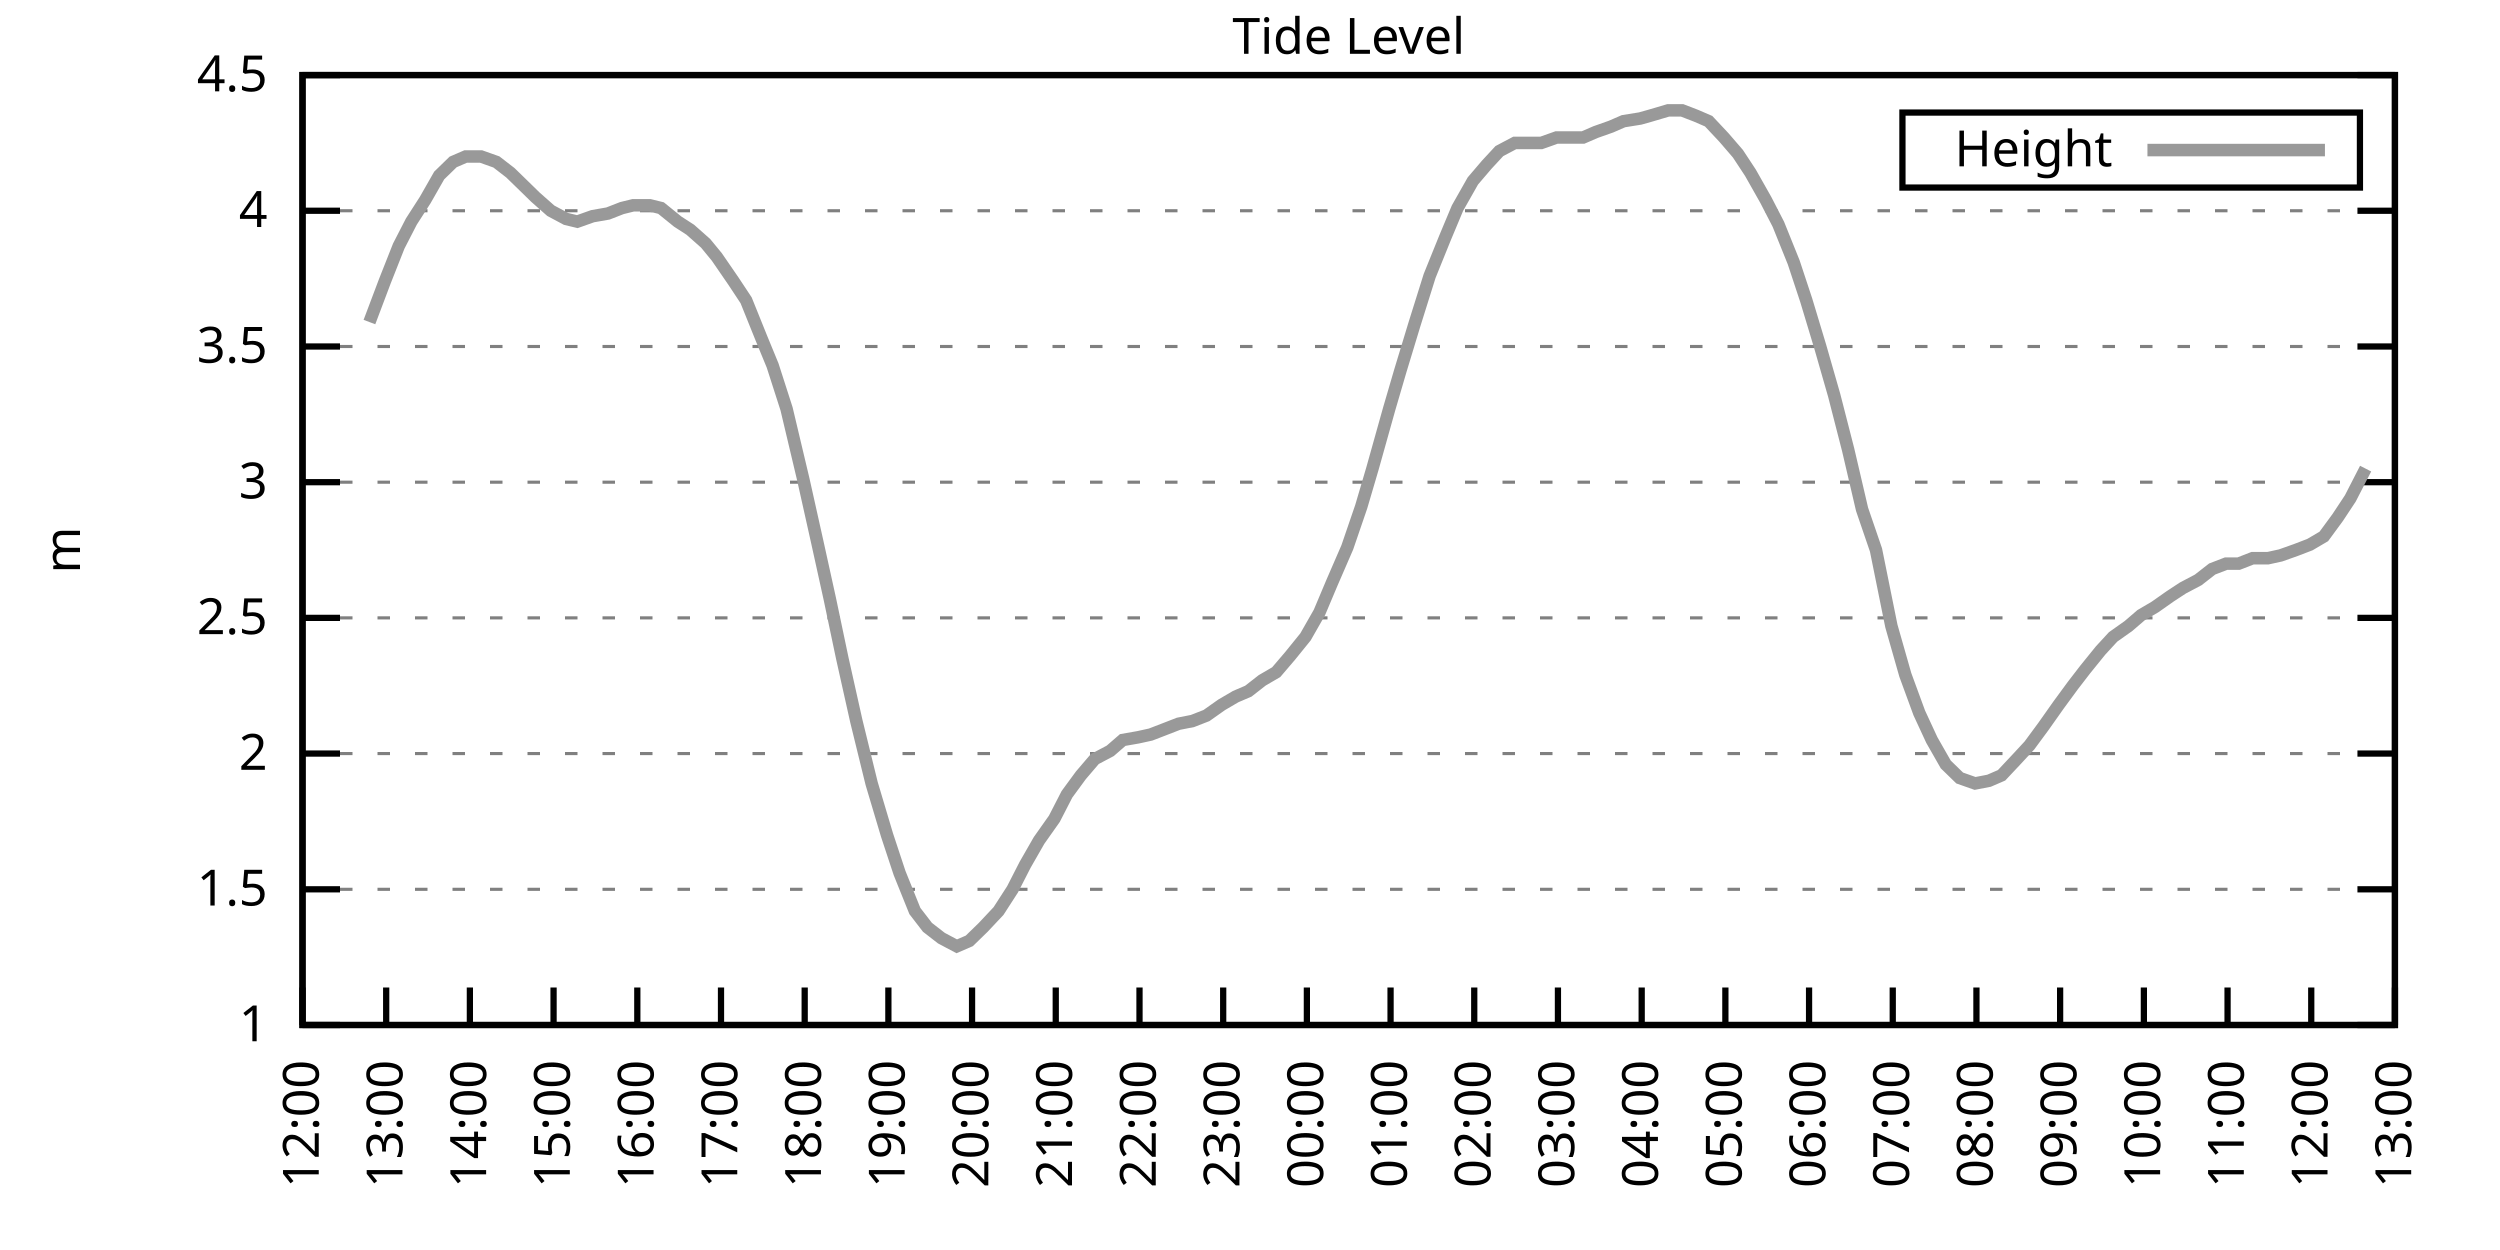
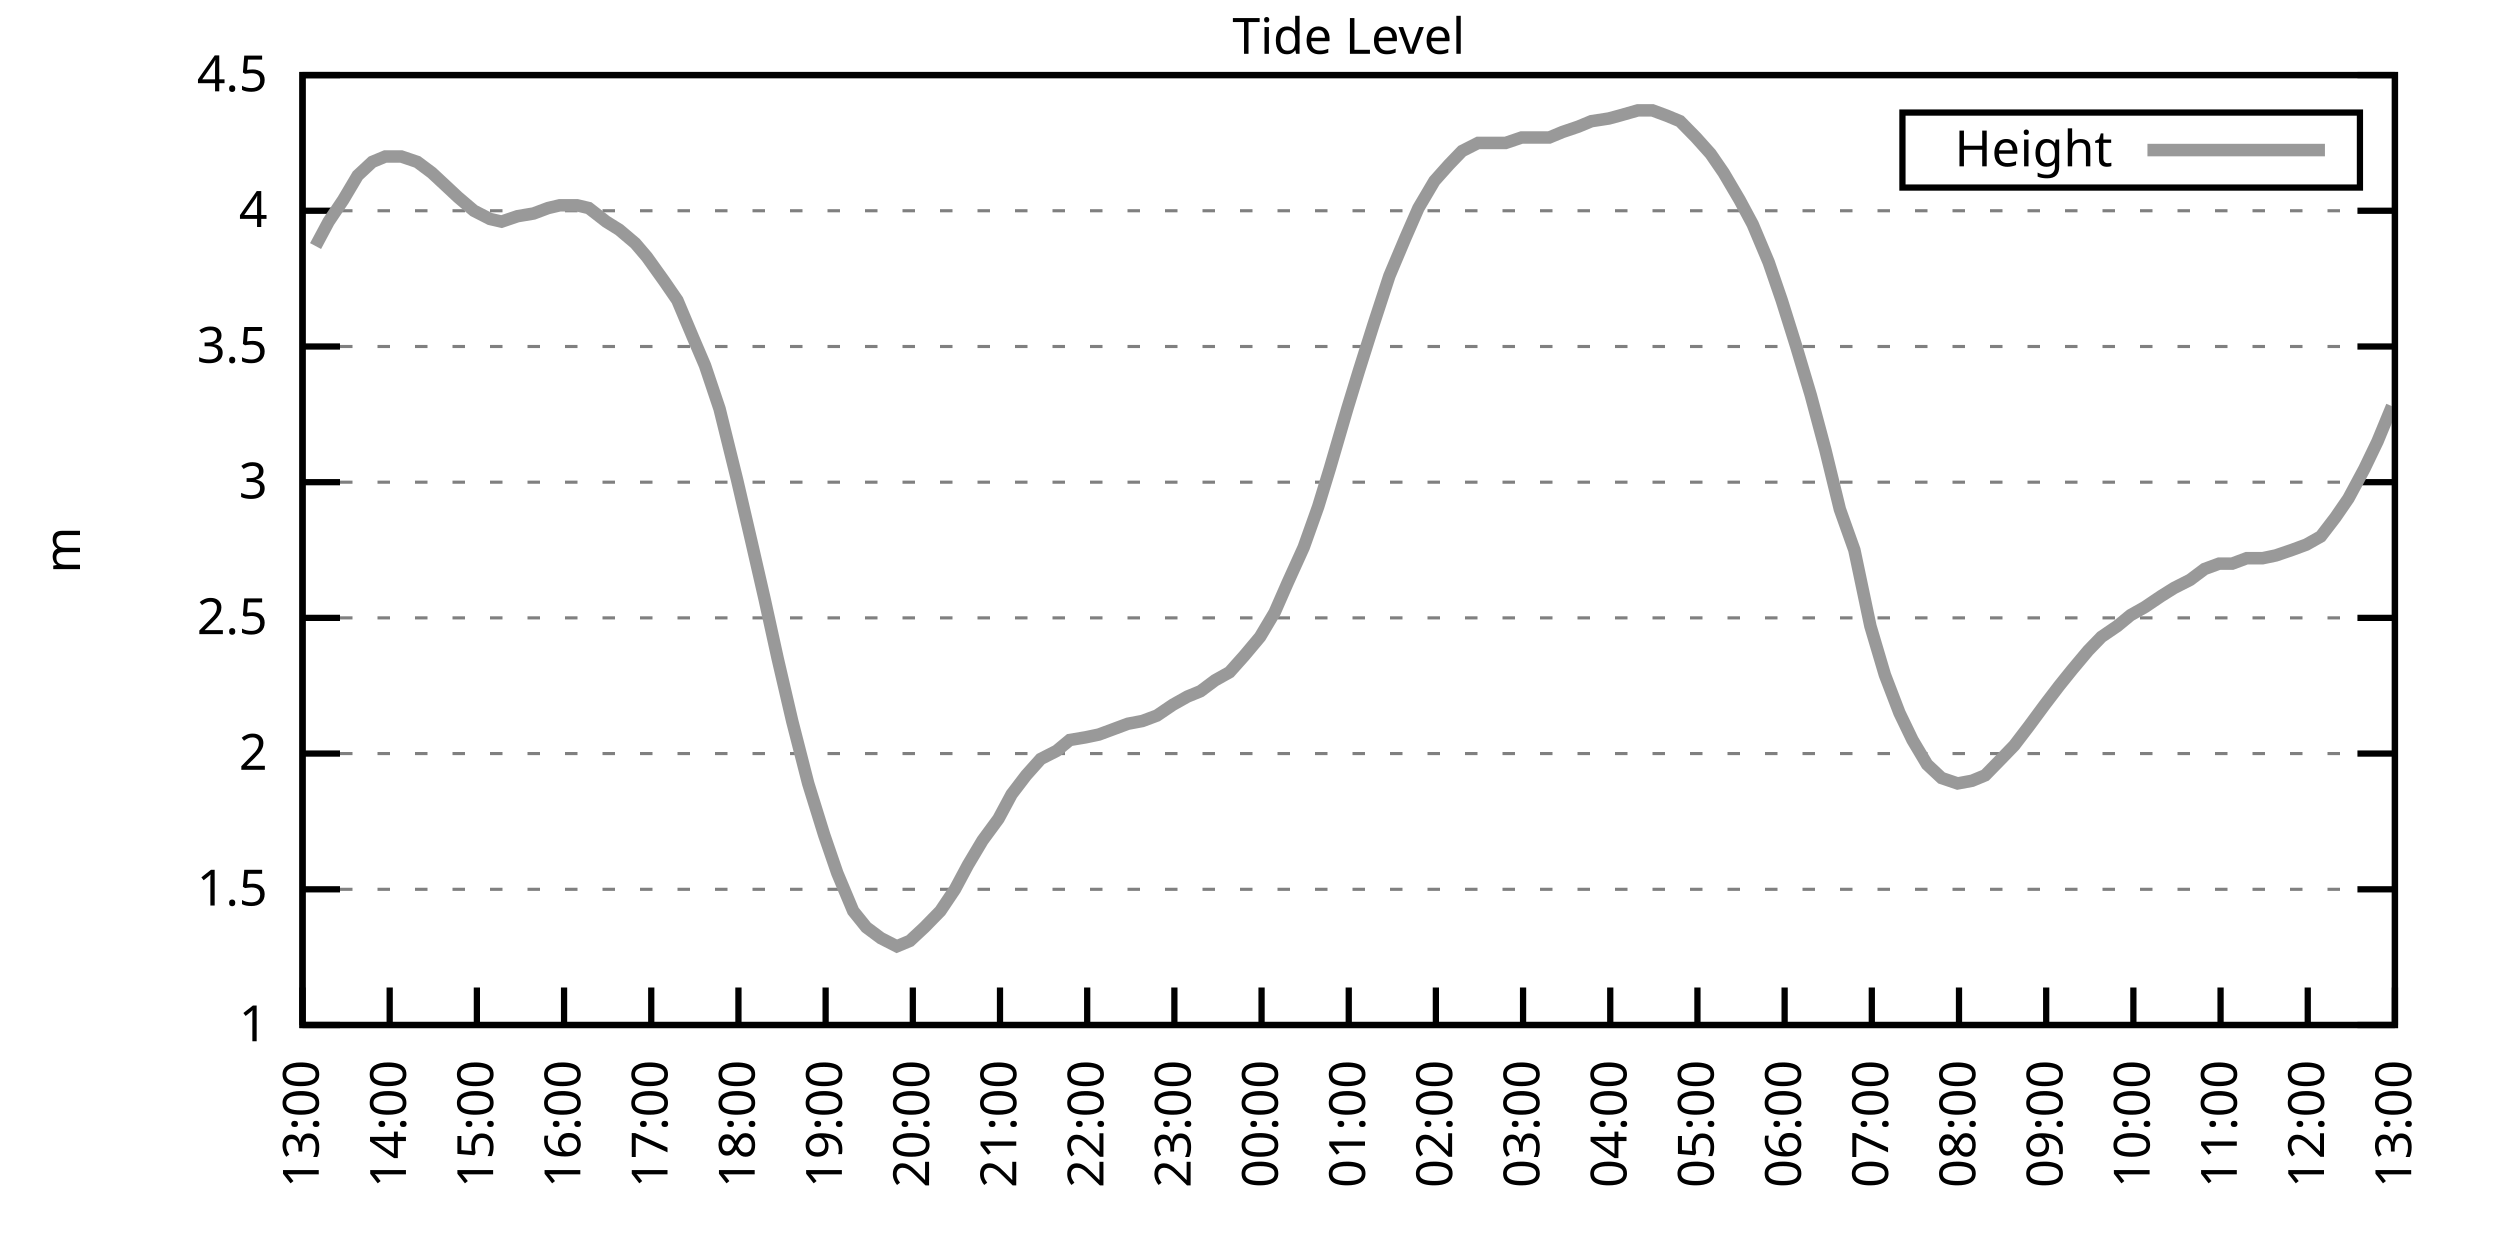
<svg xmlns="http://www.w3.org/2000/svg" xmlns:xlink="http://www.w3.org/1999/xlink" width="400" height="200" viewBox="0 0 400 200">
  <g id="gnuplot_canvas">
    <rect x="0" y="0" width="400" height="200" fill="none" />
    <defs>
      <circle id="gpDot" r="0.5" stroke-width="0.5" stroke="currentColor" />
      <path id="gpPt0" stroke-width="0.333" stroke="currentColor" d="M-1,0 h2 M0,-1 v2" />
      <path id="gpPt1" stroke-width="0.333" stroke="currentColor" d="M-1,-1 L1,1 M1,-1 L-1,1" />
      <path id="gpPt2" stroke-width="0.333" stroke="currentColor" d="M-1,0 L1,0 M0,-1 L0,1 M-1,-1 L1,1 M-1,1 L1,-1" />
      <rect id="gpPt3" stroke-width="0.333" stroke="currentColor" x="-1" y="-1" width="2" height="2" />
      <rect id="gpPt4" stroke-width="0.333" stroke="currentColor" fill="currentColor" x="-1" y="-1" width="2" height="2" />
      <circle id="gpPt5" stroke-width="0.333" stroke="currentColor" cx="0" cy="0" r="1" />
      <use xlink:href="#gpPt5" id="gpPt6" fill="currentColor" stroke="none" />
      <path id="gpPt7" stroke-width="0.333" stroke="currentColor" d="M0,-1.33 L-1.33,0.67 L1.33,0.67 z" />
      <use xlink:href="#gpPt7" id="gpPt8" fill="currentColor" stroke="none" />
      <use xlink:href="#gpPt7" id="gpPt9" stroke="currentColor" transform="rotate(180)" />
      <use xlink:href="#gpPt9" id="gpPt10" fill="currentColor" stroke="none" />
      <use xlink:href="#gpPt3" id="gpPt11" stroke="currentColor" transform="rotate(45)" />
      <use xlink:href="#gpPt11" id="gpPt12" fill="currentColor" stroke="none" />
      <path id="gpPt13" stroke-width="0.333" stroke="currentColor" d="M0,1.330 L1.265,0.411 L0.782,-1.067 L-0.782,-1.076 L-1.265,0.411 z" />
      <use xlink:href="#gpPt13" id="gpPt14" fill="currentColor" stroke="none" />
      <filter id="textbox" filterUnits="objectBoundingBox" x="0" y="0" height="1" width="1">
        <feFlood flood-color="white" flood-opacity="1" result="bgnd" />
        <feComposite in="SourceGraphic" in2="bgnd" operator="atop" />
      </filter>
      <filter id="greybox" filterUnits="objectBoundingBox" x="0" y="0" height="1" width="1">
        <feFlood flood-color="lightgrey" flood-opacity="1" result="grey" />
        <feComposite in="SourceGraphic" in2="grey" operator="atop" />
      </filter>
    </defs>
    <g fill="none" color="white" stroke="currentColor" stroke-width="1.00" stroke-linecap="butt" stroke-linejoin="miter">
</g>
    <g fill="none" color="black" stroke="currentColor" stroke-width="1.00" stroke-linecap="butt" stroke-linejoin="miter">
      <g stroke="none" shape-rendering="crispEdges">
        <polygon fill="rgb(255, 255, 255)" points="48.40,164.00 383.18,164.00 383.18,12.02 48.40,12.02 " />
      </g>
    </g>
    <g fill="none" color="black" stroke="currentColor" stroke-width="1.00" stroke-linecap="butt" stroke-linejoin="miter">
</g>
    <g fill="none" color="black" stroke="black" stroke-width="0.50" stroke-linecap="butt" stroke-linejoin="miter">
</g>
    <g fill="none" color="gray" stroke="currentColor" stroke-width="0.50" stroke-linecap="butt" stroke-linejoin="miter">
      <path stroke="gray" stroke-dasharray="2,4" class="gridline" d="M48.40,164.00 L383.19,164.00  " />
    </g>
    <g fill="none" color="gray" stroke="gray" stroke-width="1.00" stroke-linecap="butt" stroke-linejoin="miter">
</g>
    <g fill="none" color="black" stroke="currentColor" stroke-width="1.00" stroke-linecap="butt" stroke-linejoin="miter">
      <path stroke="black" d="M48.40,164.00 L54.40,164.00 M383.19,164.00 L377.19,164.00  " />
      <g transform="translate(42.80,166.60)" stroke="none" fill="black" font-family="Sans" font-size="8.00" text-anchor="end">
        <text>
          <tspan font-family="Sans"> 1</tspan>
        </text>
      </g>
    </g>
    <g fill="none" color="black" stroke="currentColor" stroke-width="1.00" stroke-linecap="butt" stroke-linejoin="miter">
</g>
    <g fill="none" color="black" stroke="black" stroke-width="0.50" stroke-linecap="butt" stroke-linejoin="miter">
</g>
    <g fill="none" color="gray" stroke="currentColor" stroke-width="0.50" stroke-linecap="butt" stroke-linejoin="miter">
      <path stroke="gray" stroke-dasharray="2,4" class="gridline" d="M48.40,142.29 L383.19,142.29  " />
    </g>
    <g fill="none" color="gray" stroke="gray" stroke-width="1.00" stroke-linecap="butt" stroke-linejoin="miter">
</g>
    <g fill="none" color="black" stroke="currentColor" stroke-width="1.00" stroke-linecap="butt" stroke-linejoin="miter">
      <path stroke="black" d="M48.40,142.29 L54.40,142.29 M383.19,142.29 L377.19,142.29  " />
      <g transform="translate(42.80,144.89)" stroke="none" fill="black" font-family="Sans" font-size="8.00" text-anchor="end">
        <text>
          <tspan font-family="Sans"> 1.5</tspan>
        </text>
      </g>
    </g>
    <g fill="none" color="black" stroke="currentColor" stroke-width="1.00" stroke-linecap="butt" stroke-linejoin="miter">
</g>
    <g fill="none" color="black" stroke="black" stroke-width="0.50" stroke-linecap="butt" stroke-linejoin="miter">
</g>
    <g fill="none" color="gray" stroke="currentColor" stroke-width="0.50" stroke-linecap="butt" stroke-linejoin="miter">
      <path stroke="gray" stroke-dasharray="2,4" class="gridline" d="M48.40,120.57 L383.19,120.57  " />
    </g>
    <g fill="none" color="gray" stroke="gray" stroke-width="1.00" stroke-linecap="butt" stroke-linejoin="miter">
</g>
    <g fill="none" color="black" stroke="currentColor" stroke-width="1.00" stroke-linecap="butt" stroke-linejoin="miter">
      <path stroke="black" d="M48.40,120.57 L54.40,120.57 M383.19,120.57 L377.19,120.57  " />
      <g transform="translate(42.80,123.17)" stroke="none" fill="black" font-family="Sans" font-size="8.00" text-anchor="end">
        <text>
          <tspan font-family="Sans"> 2</tspan>
        </text>
      </g>
    </g>
    <g fill="none" color="black" stroke="currentColor" stroke-width="1.00" stroke-linecap="butt" stroke-linejoin="miter">
</g>
    <g fill="none" color="black" stroke="black" stroke-width="0.50" stroke-linecap="butt" stroke-linejoin="miter">
</g>
    <g fill="none" color="gray" stroke="currentColor" stroke-width="0.50" stroke-linecap="butt" stroke-linejoin="miter">
      <path stroke="gray" stroke-dasharray="2,4" class="gridline" d="M48.40,98.86 L383.19,98.86  " />
    </g>
    <g fill="none" color="gray" stroke="gray" stroke-width="1.00" stroke-linecap="butt" stroke-linejoin="miter">
</g>
    <g fill="none" color="black" stroke="currentColor" stroke-width="1.00" stroke-linecap="butt" stroke-linejoin="miter">
      <path stroke="black" d="M48.40,98.86 L54.40,98.86 M383.19,98.86 L377.19,98.86  " />
      <g transform="translate(42.80,101.46)" stroke="none" fill="black" font-family="Sans" font-size="8.00" text-anchor="end">
        <text>
          <tspan font-family="Sans"> 2.5</tspan>
        </text>
      </g>
    </g>
    <g fill="none" color="black" stroke="currentColor" stroke-width="1.00" stroke-linecap="butt" stroke-linejoin="miter">
</g>
    <g fill="none" color="black" stroke="black" stroke-width="0.50" stroke-linecap="butt" stroke-linejoin="miter">
</g>
    <g fill="none" color="gray" stroke="currentColor" stroke-width="0.50" stroke-linecap="butt" stroke-linejoin="miter">
      <path stroke="gray" stroke-dasharray="2,4" class="gridline" d="M48.40,77.15 L383.19,77.15  " />
    </g>
    <g fill="none" color="gray" stroke="gray" stroke-width="1.00" stroke-linecap="butt" stroke-linejoin="miter">
</g>
    <g fill="none" color="black" stroke="currentColor" stroke-width="1.00" stroke-linecap="butt" stroke-linejoin="miter">
      <path stroke="black" d="M48.40,77.15 L54.40,77.15 M383.19,77.15 L377.19,77.15  " />
      <g transform="translate(42.80,79.75)" stroke="none" fill="black" font-family="Sans" font-size="8.00" text-anchor="end">
        <text>
          <tspan font-family="Sans"> 3</tspan>
        </text>
      </g>
    </g>
    <g fill="none" color="black" stroke="currentColor" stroke-width="1.00" stroke-linecap="butt" stroke-linejoin="miter">
</g>
    <g fill="none" color="black" stroke="black" stroke-width="0.50" stroke-linecap="butt" stroke-linejoin="miter">
</g>
    <g fill="none" color="gray" stroke="currentColor" stroke-width="0.50" stroke-linecap="butt" stroke-linejoin="miter">
      <path stroke="gray" stroke-dasharray="2,4" class="gridline" d="M48.40,55.44 L383.19,55.44  " />
    </g>
    <g fill="none" color="gray" stroke="gray" stroke-width="1.00" stroke-linecap="butt" stroke-linejoin="miter">
</g>
    <g fill="none" color="black" stroke="currentColor" stroke-width="1.00" stroke-linecap="butt" stroke-linejoin="miter">
      <path stroke="black" d="M48.40,55.44 L54.40,55.44 M383.19,55.44 L377.19,55.44  " />
      <g transform="translate(42.80,58.04)" stroke="none" fill="black" font-family="Sans" font-size="8.00" text-anchor="end">
        <text>
          <tspan font-family="Sans"> 3.5</tspan>
        </text>
      </g>
    </g>
    <g fill="none" color="black" stroke="currentColor" stroke-width="1.00" stroke-linecap="butt" stroke-linejoin="miter">
</g>
    <g fill="none" color="black" stroke="black" stroke-width="0.50" stroke-linecap="butt" stroke-linejoin="miter">
</g>
    <g fill="none" color="gray" stroke="currentColor" stroke-width="0.50" stroke-linecap="butt" stroke-linejoin="miter">
      <path stroke="gray" stroke-dasharray="2,4" class="gridline" d="M48.40,33.72 L383.19,33.72  " />
    </g>
    <g fill="none" color="gray" stroke="gray" stroke-width="1.00" stroke-linecap="butt" stroke-linejoin="miter">
</g>
    <g fill="none" color="black" stroke="currentColor" stroke-width="1.00" stroke-linecap="butt" stroke-linejoin="miter">
      <path stroke="black" d="M48.40,33.72 L54.40,33.72 M383.19,33.72 L377.19,33.72  " />
      <g transform="translate(42.80,36.32)" stroke="none" fill="black" font-family="Sans" font-size="8.00" text-anchor="end">
        <text>
          <tspan font-family="Sans"> 4</tspan>
        </text>
      </g>
    </g>
    <g fill="none" color="black" stroke="currentColor" stroke-width="1.00" stroke-linecap="butt" stroke-linejoin="miter">
</g>
    <g fill="none" color="black" stroke="black" stroke-width="0.50" stroke-linecap="butt" stroke-linejoin="miter">
</g>
    <g fill="none" color="gray" stroke="currentColor" stroke-width="0.50" stroke-linecap="butt" stroke-linejoin="miter">
      <path stroke="gray" stroke-dasharray="2,4" class="gridline" d="M48.40,12.01 L383.19,12.01  " />
    </g>
    <g fill="none" color="gray" stroke="gray" stroke-width="1.00" stroke-linecap="butt" stroke-linejoin="miter">
</g>
    <g fill="none" color="black" stroke="currentColor" stroke-width="1.00" stroke-linecap="butt" stroke-linejoin="miter">
      <path stroke="black" d="M48.40,12.01 L54.40,12.01 M383.19,12.01 L377.19,12.01  " />
      <g transform="translate(42.80,14.61)" stroke="none" fill="black" font-family="Sans" font-size="8.00" text-anchor="end">
        <text>
          <tspan font-family="Sans"> 4.5</tspan>
        </text>
      </g>
    </g>
    <g fill="none" color="black" stroke="currentColor" stroke-width="1.00" stroke-linecap="butt" stroke-linejoin="miter">
      <path stroke="black" d="M48.40,164.00 L48.40,158.00  " />
      <g transform="translate(51.00,169.60) rotate(270.00)" stroke="none" fill="black" font-family="Sans" font-size="8.00" text-anchor="end">
        <text>
-           <tspan font-family="Sans">12:00</tspan>
-         </text>
-       </g>
-     </g>
-     <g fill="none" color="black" stroke="currentColor" stroke-width="1.00" stroke-linecap="butt" stroke-linejoin="miter">
-       <path stroke="black" d="M61.79,164.00 L61.79,158.00  " />
-       <g transform="translate(64.39,169.60) rotate(270.00)" stroke="none" fill="black" font-family="Sans" font-size="8.00" text-anchor="end">
-         <text>
          <tspan font-family="Sans">13:00</tspan>
        </text>
      </g>
    </g>
    <g fill="none" color="black" stroke="currentColor" stroke-width="1.00" stroke-linecap="butt" stroke-linejoin="miter">
-       <path stroke="black" d="M75.18,164.00 L75.18,158.00  " />
-       <g transform="translate(77.78,169.60) rotate(270.00)" stroke="none" fill="black" font-family="Sans" font-size="8.00" text-anchor="end">
+       <path stroke="black" d="M62.35,164.00 L62.35,158.00  " />
+       <g transform="translate(64.95,169.60) rotate(270.00)" stroke="none" fill="black" font-family="Sans" font-size="8.00" text-anchor="end">
        <text>
          <tspan font-family="Sans">14:00</tspan>
        </text>
      </g>
    </g>
    <g fill="none" color="black" stroke="currentColor" stroke-width="1.00" stroke-linecap="butt" stroke-linejoin="miter">
-       <path stroke="black" d="M88.57,164.00 L88.57,158.00  " />
-       <g transform="translate(91.17,169.60) rotate(270.00)" stroke="none" fill="black" font-family="Sans" font-size="8.00" text-anchor="end">
+       <path stroke="black" d="M76.30,164.00 L76.30,158.00  " />
+       <g transform="translate(78.90,169.60) rotate(270.00)" stroke="none" fill="black" font-family="Sans" font-size="8.00" text-anchor="end">
        <text>
          <tspan font-family="Sans">15:00</tspan>
        </text>
      </g>
    </g>
    <g fill="none" color="black" stroke="currentColor" stroke-width="1.00" stroke-linecap="butt" stroke-linejoin="miter">
-       <path stroke="black" d="M101.97,164.00 L101.97,158.00  " />
-       <g transform="translate(104.57,169.60) rotate(270.00)" stroke="none" fill="black" font-family="Sans" font-size="8.00" text-anchor="end">
+       <path stroke="black" d="M90.25,164.00 L90.25,158.00  " />
+       <g transform="translate(92.85,169.60) rotate(270.00)" stroke="none" fill="black" font-family="Sans" font-size="8.00" text-anchor="end">
        <text>
          <tspan font-family="Sans">16:00</tspan>
        </text>
      </g>
    </g>
    <g fill="none" color="black" stroke="currentColor" stroke-width="1.00" stroke-linecap="butt" stroke-linejoin="miter">
-       <path stroke="black" d="M115.36,164.00 L115.36,158.00  " />
-       <g transform="translate(117.96,169.60) rotate(270.00)" stroke="none" fill="black" font-family="Sans" font-size="8.00" text-anchor="end">
+       <path stroke="black" d="M104.20,164.00 L104.20,158.00  " />
+       <g transform="translate(106.80,169.60) rotate(270.00)" stroke="none" fill="black" font-family="Sans" font-size="8.00" text-anchor="end">
        <text>
          <tspan font-family="Sans">17:00</tspan>
        </text>
      </g>
    </g>
    <g fill="none" color="black" stroke="currentColor" stroke-width="1.00" stroke-linecap="butt" stroke-linejoin="miter">
-       <path stroke="black" d="M128.75,164.00 L128.75,158.00  " />
-       <g transform="translate(131.35,169.60) rotate(270.00)" stroke="none" fill="black" font-family="Sans" font-size="8.00" text-anchor="end">
+       <path stroke="black" d="M118.15,164.00 L118.15,158.00  " />
+       <g transform="translate(120.75,169.60) rotate(270.00)" stroke="none" fill="black" font-family="Sans" font-size="8.00" text-anchor="end">
        <text>
          <tspan font-family="Sans">18:00</tspan>
        </text>
      </g>
    </g>
    <g fill="none" color="black" stroke="currentColor" stroke-width="1.00" stroke-linecap="butt" stroke-linejoin="miter">
-       <path stroke="black" d="M142.14,164.00 L142.14,158.00  " />
-       <g transform="translate(144.74,169.60) rotate(270.00)" stroke="none" fill="black" font-family="Sans" font-size="8.00" text-anchor="end">
+       <path stroke="black" d="M132.10,164.00 L132.10,158.00  " />
+       <g transform="translate(134.70,169.60) rotate(270.00)" stroke="none" fill="black" font-family="Sans" font-size="8.00" text-anchor="end">
        <text>
          <tspan font-family="Sans">19:00</tspan>
        </text>
      </g>
    </g>
    <g fill="none" color="black" stroke="currentColor" stroke-width="1.00" stroke-linecap="butt" stroke-linejoin="miter">
-       <path stroke="black" d="M155.53,164.00 L155.53,158.00  " />
-       <g transform="translate(158.13,169.60) rotate(270.00)" stroke="none" fill="black" font-family="Sans" font-size="8.00" text-anchor="end">
+       <path stroke="black" d="M146.05,164.00 L146.05,158.00  " />
+       <g transform="translate(148.65,169.60) rotate(270.00)" stroke="none" fill="black" font-family="Sans" font-size="8.00" text-anchor="end">
        <text>
          <tspan font-family="Sans">20:00</tspan>
        </text>
      </g>
    </g>
    <g fill="none" color="black" stroke="currentColor" stroke-width="1.00" stroke-linecap="butt" stroke-linejoin="miter">
-       <path stroke="black" d="M168.92,164.00 L168.92,158.00  " />
-       <g transform="translate(171.52,169.60) rotate(270.00)" stroke="none" fill="black" font-family="Sans" font-size="8.00" text-anchor="end">
+       <path stroke="black" d="M160.00,164.00 L160.00,158.00  " />
+       <g transform="translate(162.60,169.60) rotate(270.00)" stroke="none" fill="black" font-family="Sans" font-size="8.00" text-anchor="end">
        <text>
          <tspan font-family="Sans">21:00</tspan>
        </text>
      </g>
    </g>
    <g fill="none" color="black" stroke="currentColor" stroke-width="1.00" stroke-linecap="butt" stroke-linejoin="miter">
-       <path stroke="black" d="M182.32,164.00 L182.32,158.00  " />
-       <g transform="translate(184.92,169.60) rotate(270.00)" stroke="none" fill="black" font-family="Sans" font-size="8.00" text-anchor="end">
+       <path stroke="black" d="M173.95,164.00 L173.95,158.00  " />
+       <g transform="translate(176.55,169.60) rotate(270.00)" stroke="none" fill="black" font-family="Sans" font-size="8.00" text-anchor="end">
        <text>
          <tspan font-family="Sans">22:00</tspan>
        </text>
      </g>
    </g>
    <g fill="none" color="black" stroke="currentColor" stroke-width="1.00" stroke-linecap="butt" stroke-linejoin="miter">
-       <path stroke="black" d="M195.71,164.00 L195.71,158.00  " />
-       <g transform="translate(198.31,169.60) rotate(270.00)" stroke="none" fill="black" font-family="Sans" font-size="8.00" text-anchor="end">
+       <path stroke="black" d="M187.90,164.00 L187.90,158.00  " />
+       <g transform="translate(190.50,169.60) rotate(270.00)" stroke="none" fill="black" font-family="Sans" font-size="8.00" text-anchor="end">
        <text>
          <tspan font-family="Sans">23:00</tspan>
        </text>
      </g>
    </g>
    <g fill="none" color="black" stroke="currentColor" stroke-width="1.00" stroke-linecap="butt" stroke-linejoin="miter">
-       <path stroke="black" d="M209.10,164.00 L209.10,158.00  " />
-       <g transform="translate(211.70,169.60) rotate(270.00)" stroke="none" fill="black" font-family="Sans" font-size="8.00" text-anchor="end">
+       <path stroke="black" d="M201.85,164.00 L201.85,158.00  " />
+       <g transform="translate(204.45,169.60) rotate(270.00)" stroke="none" fill="black" font-family="Sans" font-size="8.00" text-anchor="end">
        <text>
          <tspan font-family="Sans">00:00</tspan>
        </text>
      </g>
    </g>
    <g fill="none" color="black" stroke="currentColor" stroke-width="1.00" stroke-linecap="butt" stroke-linejoin="miter">
-       <path stroke="black" d="M222.49,164.00 L222.49,158.00  " />
-       <g transform="translate(225.09,169.60) rotate(270.00)" stroke="none" fill="black" font-family="Sans" font-size="8.00" text-anchor="end">
+       <path stroke="black" d="M215.80,164.00 L215.80,158.00  " />
+       <g transform="translate(218.40,169.60) rotate(270.00)" stroke="none" fill="black" font-family="Sans" font-size="8.00" text-anchor="end">
        <text>
          <tspan font-family="Sans">01:00</tspan>
        </text>
      </g>
    </g>
    <g fill="none" color="black" stroke="currentColor" stroke-width="1.00" stroke-linecap="butt" stroke-linejoin="miter">
-       <path stroke="black" d="M235.88,164.00 L235.88,158.00  " />
-       <g transform="translate(238.48,169.60) rotate(270.00)" stroke="none" fill="black" font-family="Sans" font-size="8.00" text-anchor="end">
+       <path stroke="black" d="M229.74,164.00 L229.74,158.00  " />
+       <g transform="translate(232.34,169.60) rotate(270.00)" stroke="none" fill="black" font-family="Sans" font-size="8.00" text-anchor="end">
        <text>
          <tspan font-family="Sans">02:00</tspan>
        </text>
      </g>
    </g>
    <g fill="none" color="black" stroke="currentColor" stroke-width="1.00" stroke-linecap="butt" stroke-linejoin="miter">
-       <path stroke="black" d="M249.27,164.00 L249.27,158.00  " />
-       <g transform="translate(251.87,169.60) rotate(270.00)" stroke="none" fill="black" font-family="Sans" font-size="8.00" text-anchor="end">
+       <path stroke="black" d="M243.69,164.00 L243.69,158.00  " />
+       <g transform="translate(246.29,169.60) rotate(270.00)" stroke="none" fill="black" font-family="Sans" font-size="8.00" text-anchor="end">
        <text>
          <tspan font-family="Sans">03:00</tspan>
        </text>
      </g>
    </g>
    <g fill="none" color="black" stroke="currentColor" stroke-width="1.00" stroke-linecap="butt" stroke-linejoin="miter">
-       <path stroke="black" d="M262.67,164.00 L262.67,158.00  " />
-       <g transform="translate(265.27,169.60) rotate(270.00)" stroke="none" fill="black" font-family="Sans" font-size="8.00" text-anchor="end">
+       <path stroke="black" d="M257.64,164.00 L257.64,158.00  " />
+       <g transform="translate(260.24,169.60) rotate(270.00)" stroke="none" fill="black" font-family="Sans" font-size="8.00" text-anchor="end">
        <text>
          <tspan font-family="Sans">04:00</tspan>
        </text>
      </g>
    </g>
    <g fill="none" color="black" stroke="currentColor" stroke-width="1.00" stroke-linecap="butt" stroke-linejoin="miter">
-       <path stroke="black" d="M276.06,164.00 L276.06,158.00  " />
-       <g transform="translate(278.66,169.60) rotate(270.00)" stroke="none" fill="black" font-family="Sans" font-size="8.00" text-anchor="end">
+       <path stroke="black" d="M271.59,164.00 L271.59,158.00  " />
+       <g transform="translate(274.19,169.60) rotate(270.00)" stroke="none" fill="black" font-family="Sans" font-size="8.00" text-anchor="end">
        <text>
          <tspan font-family="Sans">05:00</tspan>
        </text>
      </g>
    </g>
    <g fill="none" color="black" stroke="currentColor" stroke-width="1.00" stroke-linecap="butt" stroke-linejoin="miter">
-       <path stroke="black" d="M289.45,164.00 L289.45,158.00  " />
-       <g transform="translate(292.05,169.60) rotate(270.00)" stroke="none" fill="black" font-family="Sans" font-size="8.00" text-anchor="end">
+       <path stroke="black" d="M285.54,164.00 L285.54,158.00  " />
+       <g transform="translate(288.14,169.60) rotate(270.00)" stroke="none" fill="black" font-family="Sans" font-size="8.00" text-anchor="end">
        <text>
          <tspan font-family="Sans">06:00</tspan>
        </text>
      </g>
    </g>
    <g fill="none" color="black" stroke="currentColor" stroke-width="1.00" stroke-linecap="butt" stroke-linejoin="miter">
-       <path stroke="black" d="M302.84,164.00 L302.84,158.00  " />
-       <g transform="translate(305.44,169.60) rotate(270.00)" stroke="none" fill="black" font-family="Sans" font-size="8.00" text-anchor="end">
+       <path stroke="black" d="M299.49,164.00 L299.49,158.00  " />
+       <g transform="translate(302.09,169.60) rotate(270.00)" stroke="none" fill="black" font-family="Sans" font-size="8.00" text-anchor="end">
        <text>
          <tspan font-family="Sans">07:00</tspan>
        </text>
      </g>
    </g>
    <g fill="none" color="black" stroke="currentColor" stroke-width="1.00" stroke-linecap="butt" stroke-linejoin="miter">
-       <path stroke="black" d="M316.23,164.00 L316.23,158.00  " />
-       <g transform="translate(318.83,169.60) rotate(270.00)" stroke="none" fill="black" font-family="Sans" font-size="8.00" text-anchor="end">
+       <path stroke="black" d="M313.44,164.00 L313.44,158.00  " />
+       <g transform="translate(316.04,169.60) rotate(270.00)" stroke="none" fill="black" font-family="Sans" font-size="8.00" text-anchor="end">
        <text>
          <tspan font-family="Sans">08:00</tspan>
        </text>
      </g>
    </g>
    <g fill="none" color="black" stroke="currentColor" stroke-width="1.00" stroke-linecap="butt" stroke-linejoin="miter">
-       <path stroke="black" d="M329.62,164.00 L329.62,158.00  " />
-       <g transform="translate(332.22,169.60) rotate(270.00)" stroke="none" fill="black" font-family="Sans" font-size="8.00" text-anchor="end">
+       <path stroke="black" d="M327.39,164.00 L327.39,158.00  " />
+       <g transform="translate(329.99,169.60) rotate(270.00)" stroke="none" fill="black" font-family="Sans" font-size="8.00" text-anchor="end">
        <text>
          <tspan font-family="Sans">09:00</tspan>
        </text>
      </g>
    </g>
    <g fill="none" color="black" stroke="currentColor" stroke-width="1.00" stroke-linecap="butt" stroke-linejoin="miter">
-       <path stroke="black" d="M343.02,164.00 L343.02,158.00  " />
-       <g transform="translate(345.62,169.60) rotate(270.00)" stroke="none" fill="black" font-family="Sans" font-size="8.00" text-anchor="end">
+       <path stroke="black" d="M341.34,164.00 L341.34,158.00  " />
+       <g transform="translate(343.94,169.60) rotate(270.00)" stroke="none" fill="black" font-family="Sans" font-size="8.00" text-anchor="end">
        <text>
          <tspan font-family="Sans">10:00</tspan>
        </text>
      </g>
    </g>
    <g fill="none" color="black" stroke="currentColor" stroke-width="1.00" stroke-linecap="butt" stroke-linejoin="miter">
-       <path stroke="black" d="M356.41,164.00 L356.41,158.00  " />
-       <g transform="translate(359.01,169.60) rotate(270.00)" stroke="none" fill="black" font-family="Sans" font-size="8.00" text-anchor="end">
+       <path stroke="black" d="M355.29,164.00 L355.29,158.00  " />
+       <g transform="translate(357.89,169.60) rotate(270.00)" stroke="none" fill="black" font-family="Sans" font-size="8.00" text-anchor="end">
        <text>
          <tspan font-family="Sans">11:00</tspan>
        </text>
      </g>
    </g>
    <g fill="none" color="black" stroke="currentColor" stroke-width="1.00" stroke-linecap="butt" stroke-linejoin="miter">
-       <path stroke="black" d="M369.80,164.00 L369.80,158.00  " />
-       <g transform="translate(372.40,169.60) rotate(270.00)" stroke="none" fill="black" font-family="Sans" font-size="8.00" text-anchor="end">
+       <path stroke="black" d="M369.24,164.00 L369.24,158.00  " />
+       <g transform="translate(371.84,169.60) rotate(270.00)" stroke="none" fill="black" font-family="Sans" font-size="8.00" text-anchor="end">
        <text>
          <tspan font-family="Sans">12:00</tspan>
        </text>
      </g>
    </g>
    <g fill="none" color="black" stroke="currentColor" stroke-width="1.00" stroke-linecap="butt" stroke-linejoin="miter">
      <path stroke="black" d="M383.19,164.00 L383.19,158.00  " />
      <g transform="translate(385.79,169.60) rotate(270.00)" stroke="none" fill="black" font-family="Sans" font-size="8.00" text-anchor="end">
        <text>
          <tspan font-family="Sans">13:00</tspan>
        </text>
      </g>
    </g>
    <g fill="none" color="black" stroke="currentColor" stroke-width="1.00" stroke-linecap="butt" stroke-linejoin="miter">
</g>
    <g fill="none" color="black" stroke="currentColor" stroke-width="1.00" stroke-linecap="butt" stroke-linejoin="miter">
      <path stroke="black" d="M48.40,12.01 L48.40,164.00 L383.19,164.00 L383.19,12.01 L48.40,12.01 Z  " />
    </g>
    <g fill="none" color="black" stroke="currentColor" stroke-width="1.00" stroke-linecap="butt" stroke-linejoin="miter">
</g>
    <g fill="none" color="black" stroke="currentColor" stroke-width="1.00" stroke-linecap="butt" stroke-linejoin="miter">
      <path stroke="black" d="M304.39,30.01 L304.39,18.01 L377.59,18.01 L377.59,30.01 L304.39,30.01 Z  " />
    </g>
    <g id="Tide_level_plot_1">
      <g fill="none" color="white" stroke="black" stroke-width="2.00" stroke-linecap="butt" stroke-linejoin="miter">
</g>
      <g fill="none" color="black" stroke="currentColor" stroke-width="2.00" stroke-linecap="butt" stroke-linejoin="miter">
        <g transform="translate(337.99,26.61)" stroke="none" fill="black" font-family="Sans" font-size="8.00" text-anchor="end">
          <text>
            <tspan font-family="Sans">Height</tspan>
          </text>
        </g>
      </g>
      <g fill="none" color="black" stroke="currentColor" stroke-width="2.00" stroke-linecap="butt" stroke-linejoin="miter">
-         <path stroke="rgb(153, 153, 153)" d="M343.59,24.01 L371.99,24.01 M59.11,51.53 L61.57,45.01 L63.80,39.37 L65.81,35.46 L68.04,31.99 L70.27,28.08   L72.50,25.91 L74.51,25.04 L76.97,25.04 L79.42,25.91 L81.66,27.64 L83.89,29.81 L85.67,31.55 L88.13,33.72   L90.58,35.03 L92.37,35.46 L94.82,34.59 L97.28,34.16 L99.51,33.29 L101.30,32.85 L103.98,32.85 L105.76,33.29   L108.44,35.46 L110.45,36.76 L112.90,38.93 L114.69,41.11 L117.37,45.01 L119.38,48.05 L121.83,54.13 L123.62,58.48   L125.85,65.42 L128.53,76.71 L130.76,86.70 L132.77,95.82 L134.78,105.38 L137.01,115.36 L139.46,125.35 L141.92,133.60   L143.93,139.68 L146.38,145.76 L148.39,148.37 L150.62,150.10 L153.08,151.41 L155.09,150.54 L157.32,148.37 L159.77,145.76   L162.01,142.29 L164.01,138.38 L166.25,134.47 L168.70,131.00 L170.71,127.09 L172.94,124.05 L175.17,121.44 L177.63,120.14   L179.64,118.40 L182.09,117.97 L184.10,117.53 L186.33,116.67 L188.57,115.80 L190.80,115.36 L193.03,114.49 L195.48,112.76   L197.72,111.45 L199.73,110.59 L201.96,108.85 L204.19,107.55 L206.42,104.94 L208.88,101.90 L211.11,97.99 L213.12,93.22   L215.57,87.57 L217.80,81.06 L219.59,74.98 L222.27,65.42 L224.05,59.34 L226.29,51.96 L228.74,44.15 L231.20,38.07   L233.20,33.29 L235.66,28.95 L237.89,26.34 L239.90,24.17 L242.36,22.87 L244.36,22.87 L246.60,22.87 L249.05,22.00   L250.39,22.00 L253.29,22.00 L255.30,21.13 L257.76,20.26 L259.76,19.39 L262.44,18.96 L264.00,18.52 L266.91,17.66   L269.14,17.66 L271.37,18.52 L273.38,19.39 L275.83,22.00 L278.07,24.60 L280.07,27.64 L282.53,31.99 L284.54,35.89   L286.99,41.97 L289.00,48.05 L291.23,55.44 L293.47,63.25 L295.70,71.94 L297.93,81.49 L300.16,88.00 L302.62,100.16   L304.85,107.98 L307.08,114.06 L309.09,118.40 L311.32,122.31 L313.55,124.48 L316.01,125.35 L318.24,124.92 L320.25,124.05   L322.70,121.44 L324.71,119.27 L326.95,116.23 L329.40,112.76 L331.63,109.72 L333.64,107.11 L336.10,104.07 L338.10,101.90   L340.56,100.16 L342.57,98.43 L344.80,97.12 L347.26,95.39 L349.26,94.08 L351.72,92.78 L353.95,91.04 L356.18,90.18   L358.19,90.18 L360.42,89.31 L362.88,89.31 L364.89,88.87 L367.34,88.00 L369.58,87.14 L371.81,85.83 L374.04,82.79   L376.05,79.75 L378.50,74.98  " />
+         <path stroke="rgb(153, 153, 153)" d="M343.59,24.01 L371.99,24.01 M50.49,39.37 L52.58,35.46 L54.91,31.99 L57.23,28.08 L59.56,25.91 L61.65,25.04   L64.21,25.04 L66.77,25.91 L69.09,27.64 L71.42,29.81 L73.28,31.55 L75.83,33.72 L78.39,35.03 L80.25,35.46   L82.81,34.59 L85.37,34.16 L87.69,33.29 L89.55,32.85 L92.34,32.85 L94.20,33.29 L96.99,35.46 L99.08,36.76   L101.64,38.93 L103.50,41.11 L106.29,45.01 L108.38,48.05 L110.94,54.13 L112.80,58.48 L115.13,65.42 L117.92,76.71   L120.24,86.70 L122.33,95.82 L124.43,105.38 L126.75,115.36 L129.31,125.35 L131.87,133.60 L133.96,139.68 L136.51,145.76   L138.61,148.37 L140.93,150.10 L143.49,151.41 L145.58,150.54 L147.91,148.37 L150.46,145.76 L152.79,142.29 L154.88,138.38   L157.21,134.47 L159.76,131.00 L161.86,127.09 L164.18,124.05 L166.51,121.44 L169.06,120.14 L171.16,118.40 L173.71,117.97   L175.81,117.53 L178.13,116.67 L180.46,115.80 L182.78,115.36 L185.11,114.49 L187.66,112.76 L189.99,111.45 L192.08,110.59   L194.41,108.85 L196.73,107.55 L199.06,104.94 L201.61,101.90 L203.94,97.99 L206.03,93.22 L208.59,87.57 L210.91,81.06   L212.77,74.98 L215.56,65.42 L217.42,59.34 L219.75,51.96 L222.30,44.15 L224.86,38.07 L226.95,33.29 L229.51,28.95   L231.84,26.34 L233.93,24.17 L236.49,22.87 L238.58,22.87 L240.90,22.87 L243.46,22.00 L244.86,22.00 L247.88,22.00   L249.97,21.13 L252.53,20.26 L254.62,19.39 L257.41,18.96 L259.04,18.52 L262.06,17.66 L264.39,17.66 L266.71,18.52   L268.80,19.39 L271.36,22.00 L273.69,24.60 L275.78,27.64 L278.34,31.99 L280.43,35.89 L282.99,41.97 L285.08,48.05   L287.40,55.44 L289.73,63.25 L292.05,71.94 L294.38,81.49 L296.70,88.00 L299.26,100.16 L301.58,107.98 L303.91,114.06   L306.00,118.40 L308.33,122.31 L310.65,124.48 L313.21,125.35 L315.53,124.92 L317.63,124.05 L320.18,121.44 L322.28,119.27   L324.60,116.23 L327.16,112.76 L329.48,109.72 L331.58,107.11 L334.13,104.07 L336.23,101.90 L338.78,100.16 L340.88,98.43   L343.20,97.12 L345.76,95.39 L347.85,94.08 L350.41,92.78 L352.73,91.04 L355.06,90.18 L357.15,90.18 L359.48,89.31   L362.03,89.31 L364.13,88.87 L366.68,88.00 L369.01,87.14 L371.33,85.83 L373.66,82.79 L375.75,79.75 L378.31,74.98   L380.40,70.63 L382.73,64.99  " />
      </g>
    </g>
    <g fill="none" color="black" stroke="currentColor" stroke-width="2.00" stroke-linecap="butt" stroke-linejoin="miter">
</g>
    <g fill="none" color="black" stroke="black" stroke-width="1.00" stroke-linecap="butt" stroke-linejoin="miter">
</g>
    <g fill="none" color="black" stroke="currentColor" stroke-width="1.00" stroke-linecap="butt" stroke-linejoin="miter">
      <path stroke="black" d="M48.40,12.01 L48.40,164.00 L383.19,164.00 L383.19,12.01 L48.40,12.01 Z  " />
      <g transform="translate(12.80,88.01) rotate(270.00)" stroke="none" fill="black" font-family="Sans" font-size="8.00" text-anchor="middle">
        <text>
          <tspan font-family="Sans">m</tspan>
        </text>
      </g>
    </g>
    <g fill="none" color="black" stroke="currentColor" stroke-width="1.00" stroke-linecap="butt" stroke-linejoin="miter">
</g>
    <g fill="none" color="black" stroke="currentColor" stroke-width="1.00" stroke-linecap="butt" stroke-linejoin="miter">
      <g transform="translate(215.79,8.61)" stroke="none" fill="black" font-family="Sans" font-size="8.00" text-anchor="middle">
        <text>
          <tspan font-family="Sans">Tide Level</tspan>
        </text>
      </g>
    </g>
    <g fill="none" color="black" stroke="currentColor" stroke-width="1.00" stroke-linecap="butt" stroke-linejoin="miter">
</g>
  </g>
</svg>
